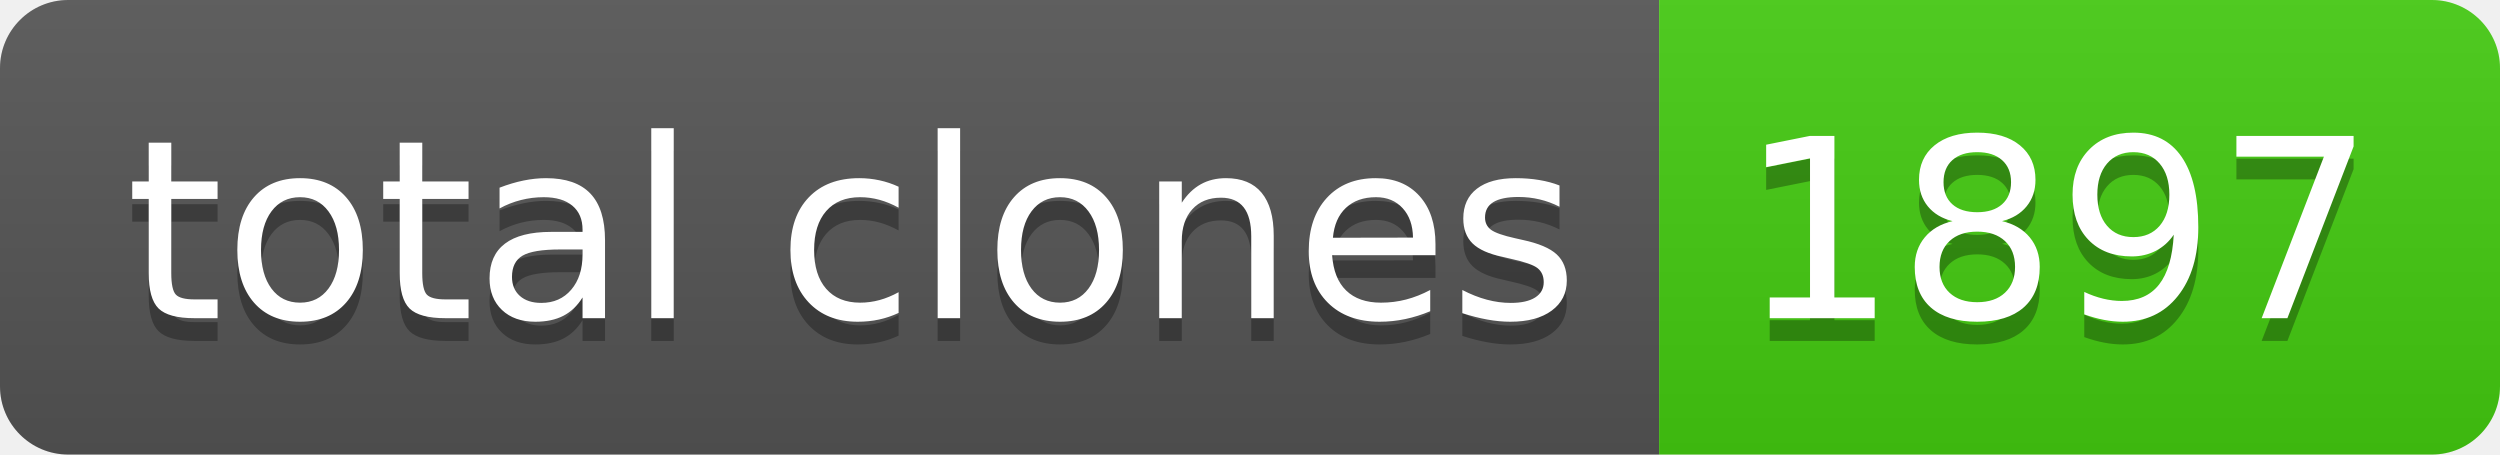
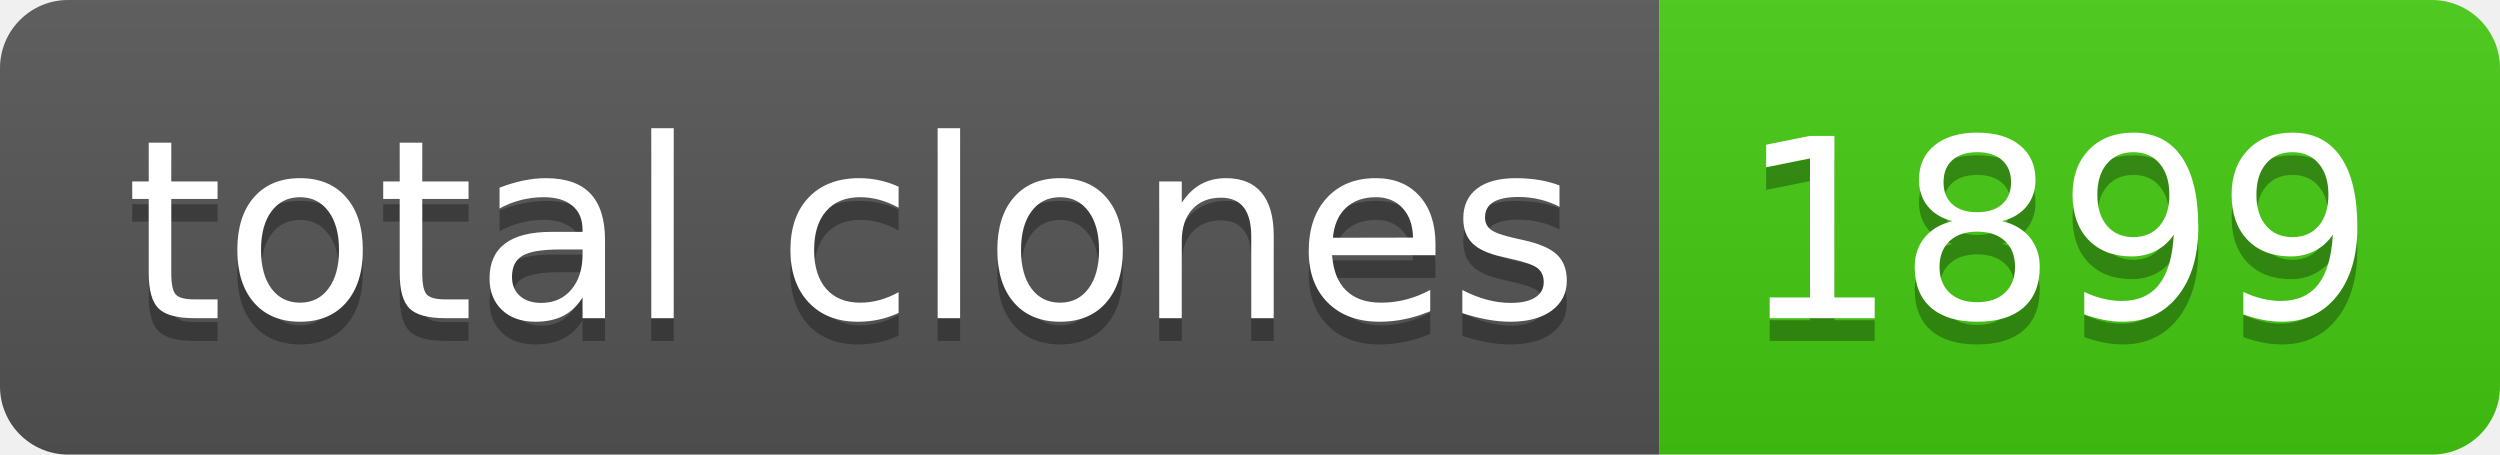
- <svg xmlns="http://www.w3.org/2000/svg" width="110" height="20" role="img" aria-label="total clones: 1897">
+ <svg xmlns="http://www.w3.org/2000/svg" width="110" height="20" role="img" aria-label="total clones: 1899">
  <linearGradient id="s" x2="0" y2="100%">
    <stop offset="0" stop-color="#bbb" stop-opacity=".1" />
    <stop offset="1" stop-opacity=".1" />
  </linearGradient>
  <clipPath id="r">
    <rect width="110" height="20" rx="3" fill="#fff" />
  </clipPath>
  <g clip-path="url(#r)">
    <rect width="73" height="20" fill="#555" />
    <rect x="73" width="37" height="20" fill="#4c1" />
    <rect width="110" height="20" fill="url(#s)" />
  </g>
  <g fill="#fff" text-anchor="middle" font-family="Verdana,Geneva,DejaVu Sans,sans-serif" text-rendering="geometricPrecision" font-size="110">
    <text aria-hidden="true" x="375" y="150" fill="#010101" fill-opacity=".3" transform="scale(.1)" textLength="630">total clones</text>
    <text x="375" y="140" transform="scale(.1)" fill="#fff" textLength="630">total clones</text>
-     <text aria-hidden="true" x="905" y="150" fill="#010101" fill-opacity=".3" transform="scale(.1)" textLength="270">1897</text>
-     <text x="905" y="140" transform="scale(.1)" fill="#fff" textLength="270">1897</text>
+     <text aria-hidden="true" x="905" y="150" fill="#010101" fill-opacity=".3" transform="scale(.1)" textLength="270">1899</text>
+     <text x="905" y="140" transform="scale(.1)" fill="#fff" textLength="270">1899</text>
  </g>
</svg>
